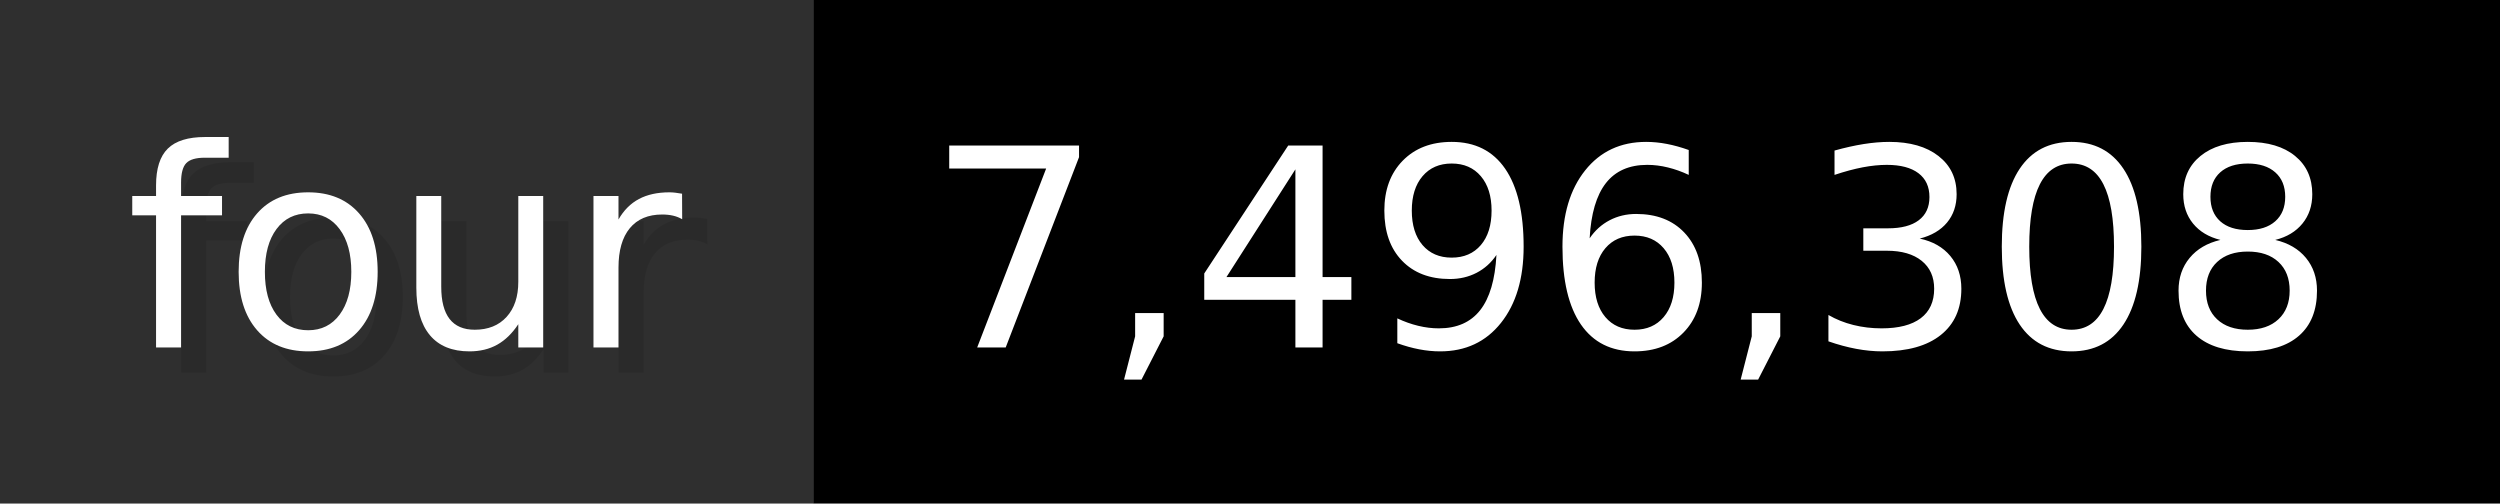
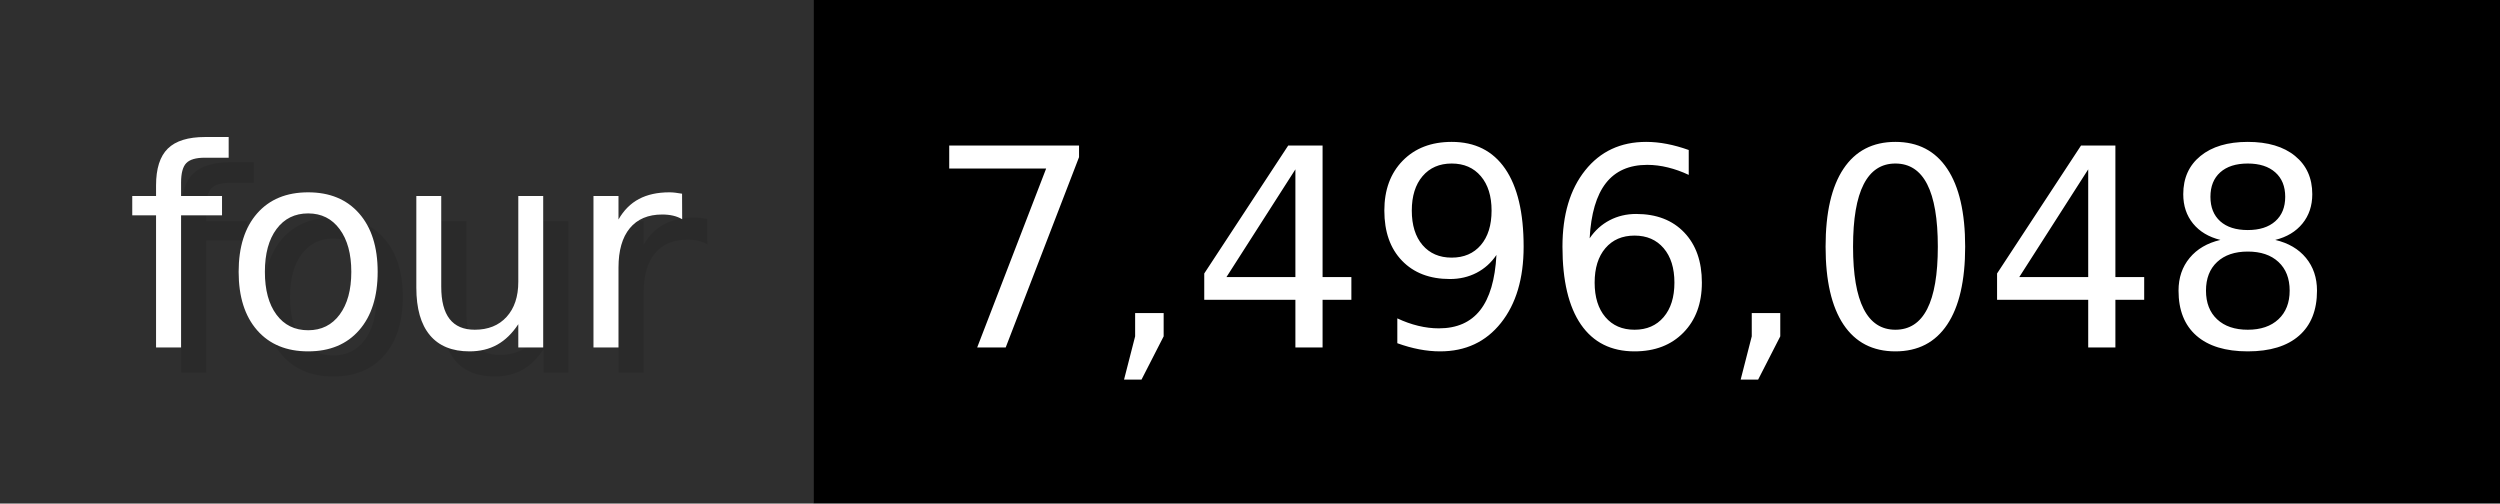
- <svg xmlns="http://www.w3.org/2000/svg" width="99.3" height="20" viewBox="0 0 993 200" role="img" aria-label="four: 7,496,308">
+ <svg xmlns="http://www.w3.org/2000/svg" width="99.3" height="20" viewBox="0 0 993 200" role="img" aria-label="four: 7,496,048">
  <g>
    <rect fill="#2F2F2F" width="323" height="200" />
    <rect fill="#" x="323" width="670" height="200" />
  </g>
  <g aria-hidden="true" fill="#fff" text-anchor="start" font-family="Verdana,DejaVu Sans,sans-serif" font-size="110">
    <text x="60" y="148" textLength="223" fill="#000" opacity="0.1">four</text>
    <text x="50" y="138" textLength="223">four</text>
-     <text x="378" y="148" textLength="570" fill="#000" opacity="0.1">7,496,308</text>
-     <text x="368" y="138" textLength="570">7,496,308</text>
+     <text x="378" y="148" textLength="570" fill="#000" opacity="0.1">7,496,048</text>
+     <text x="368" y="138" textLength="570">7,496,048</text>
  </g>
</svg>
